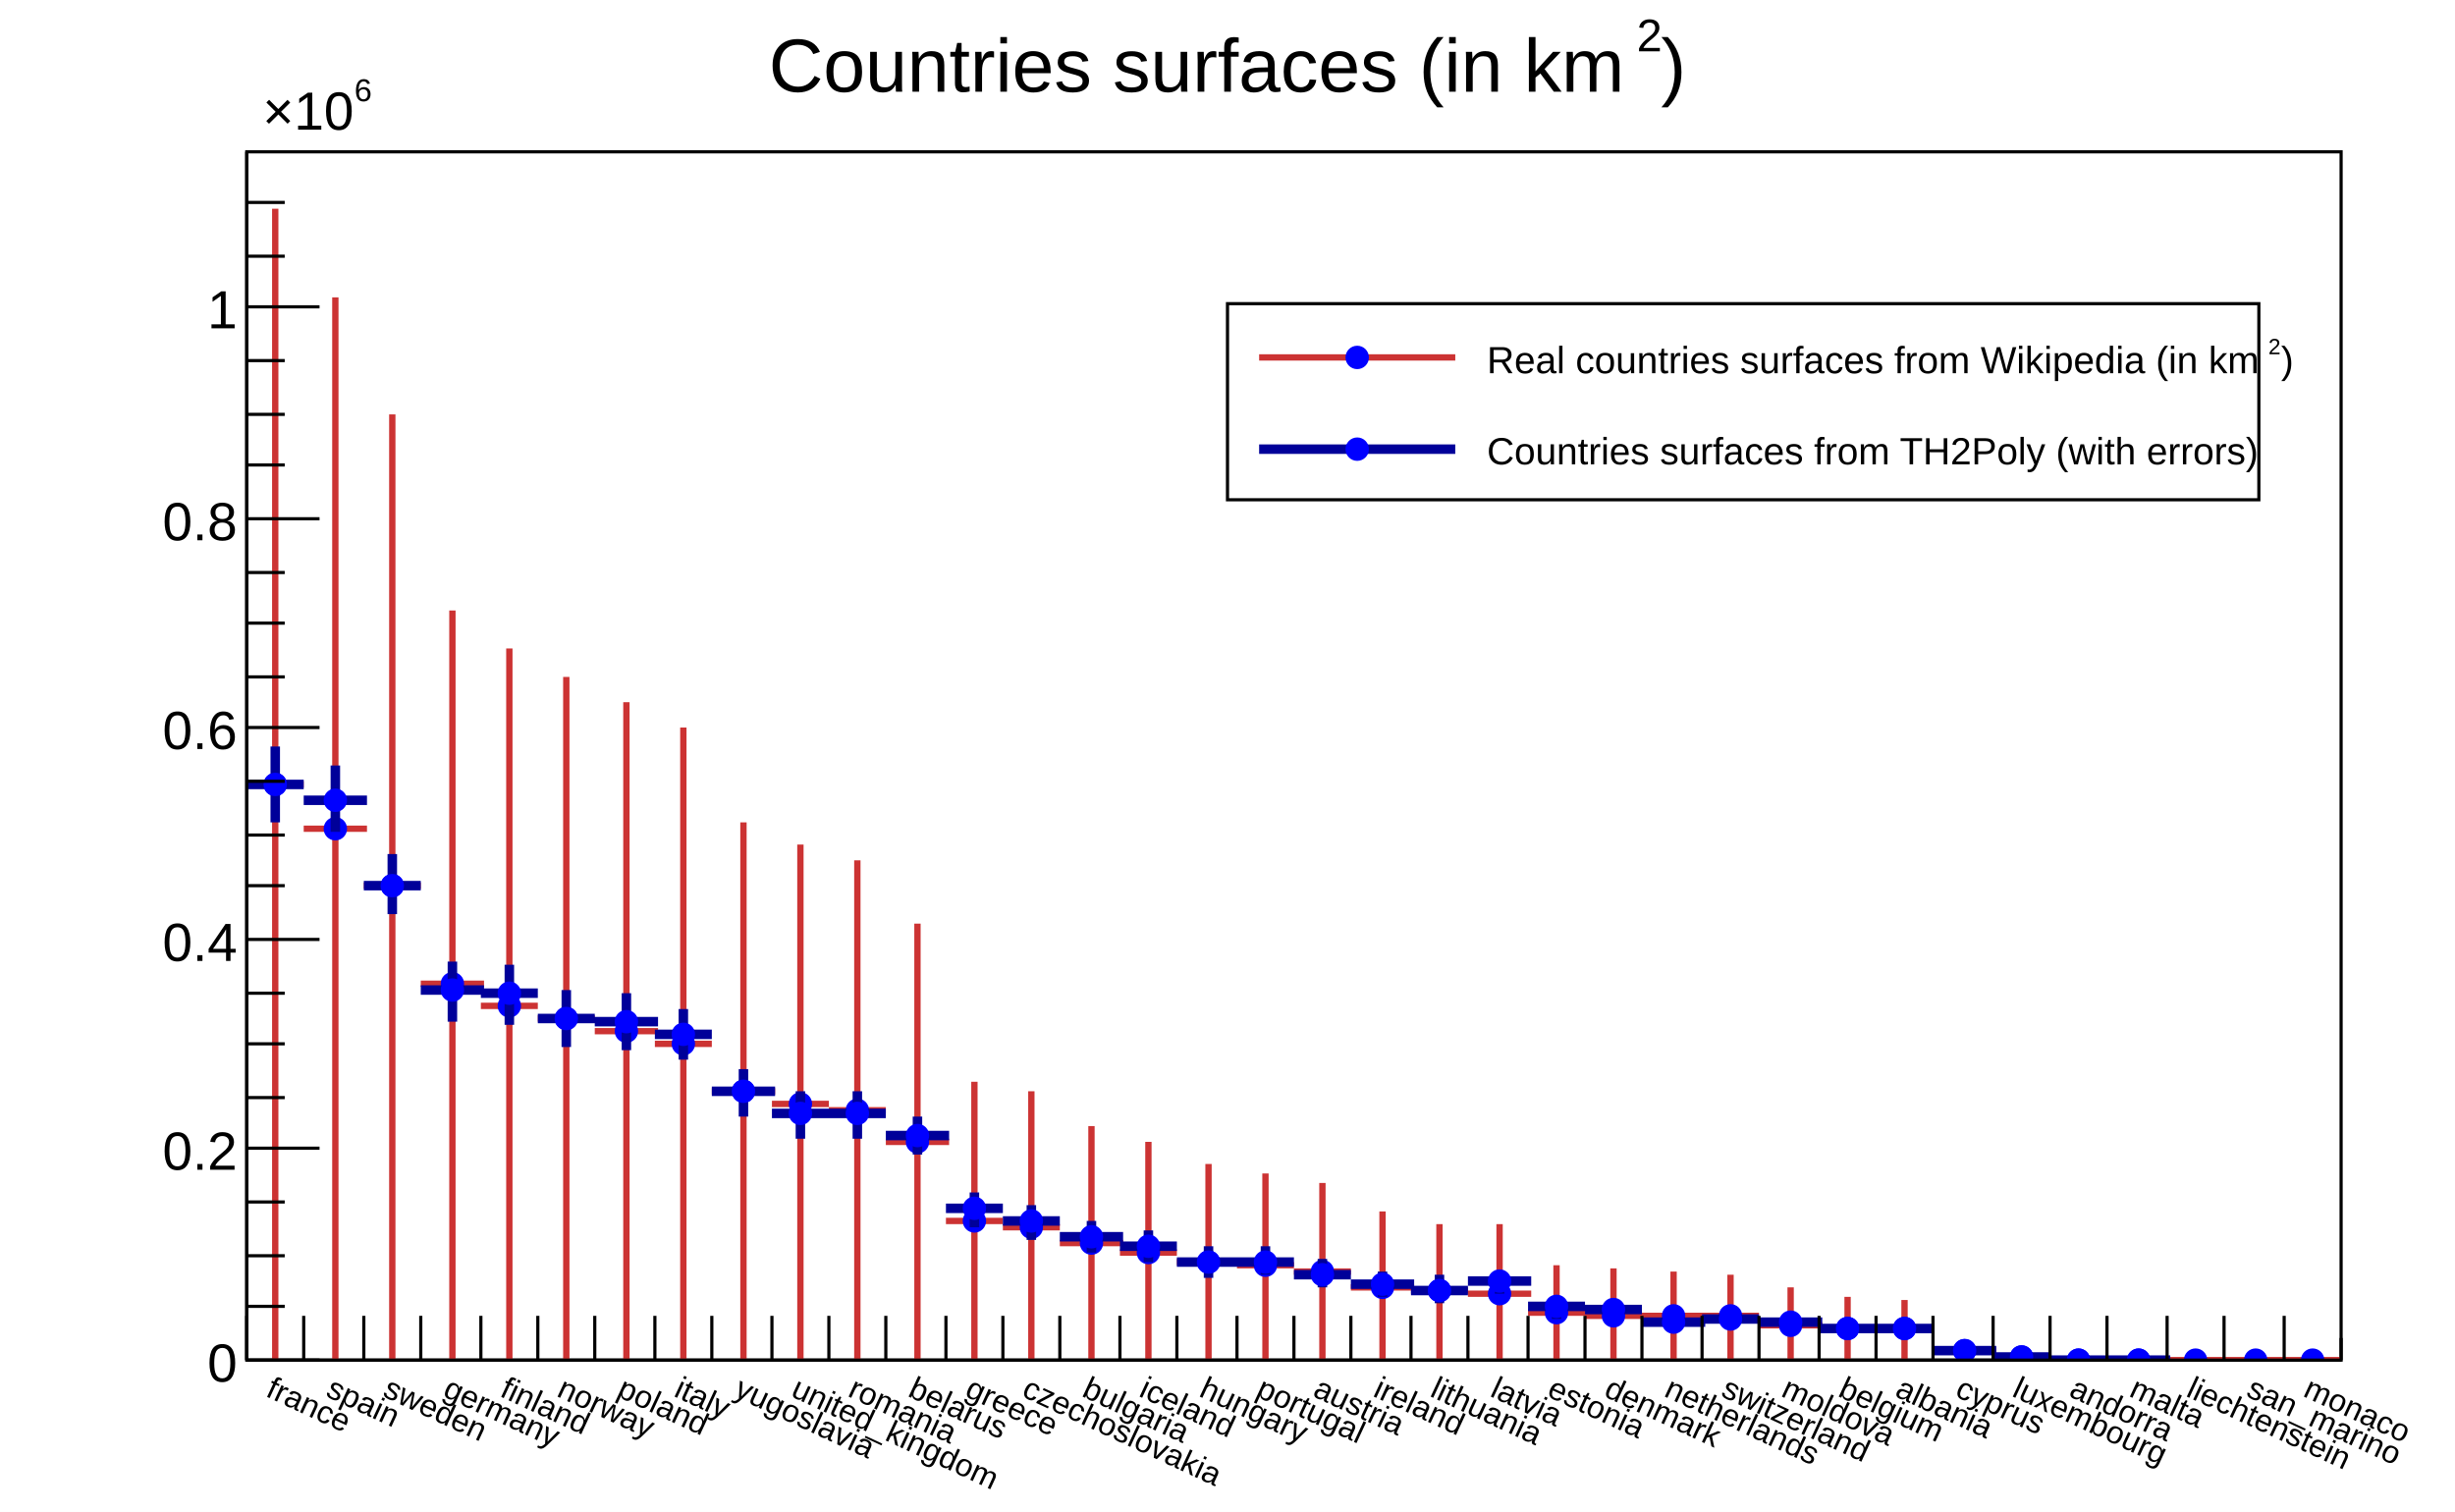
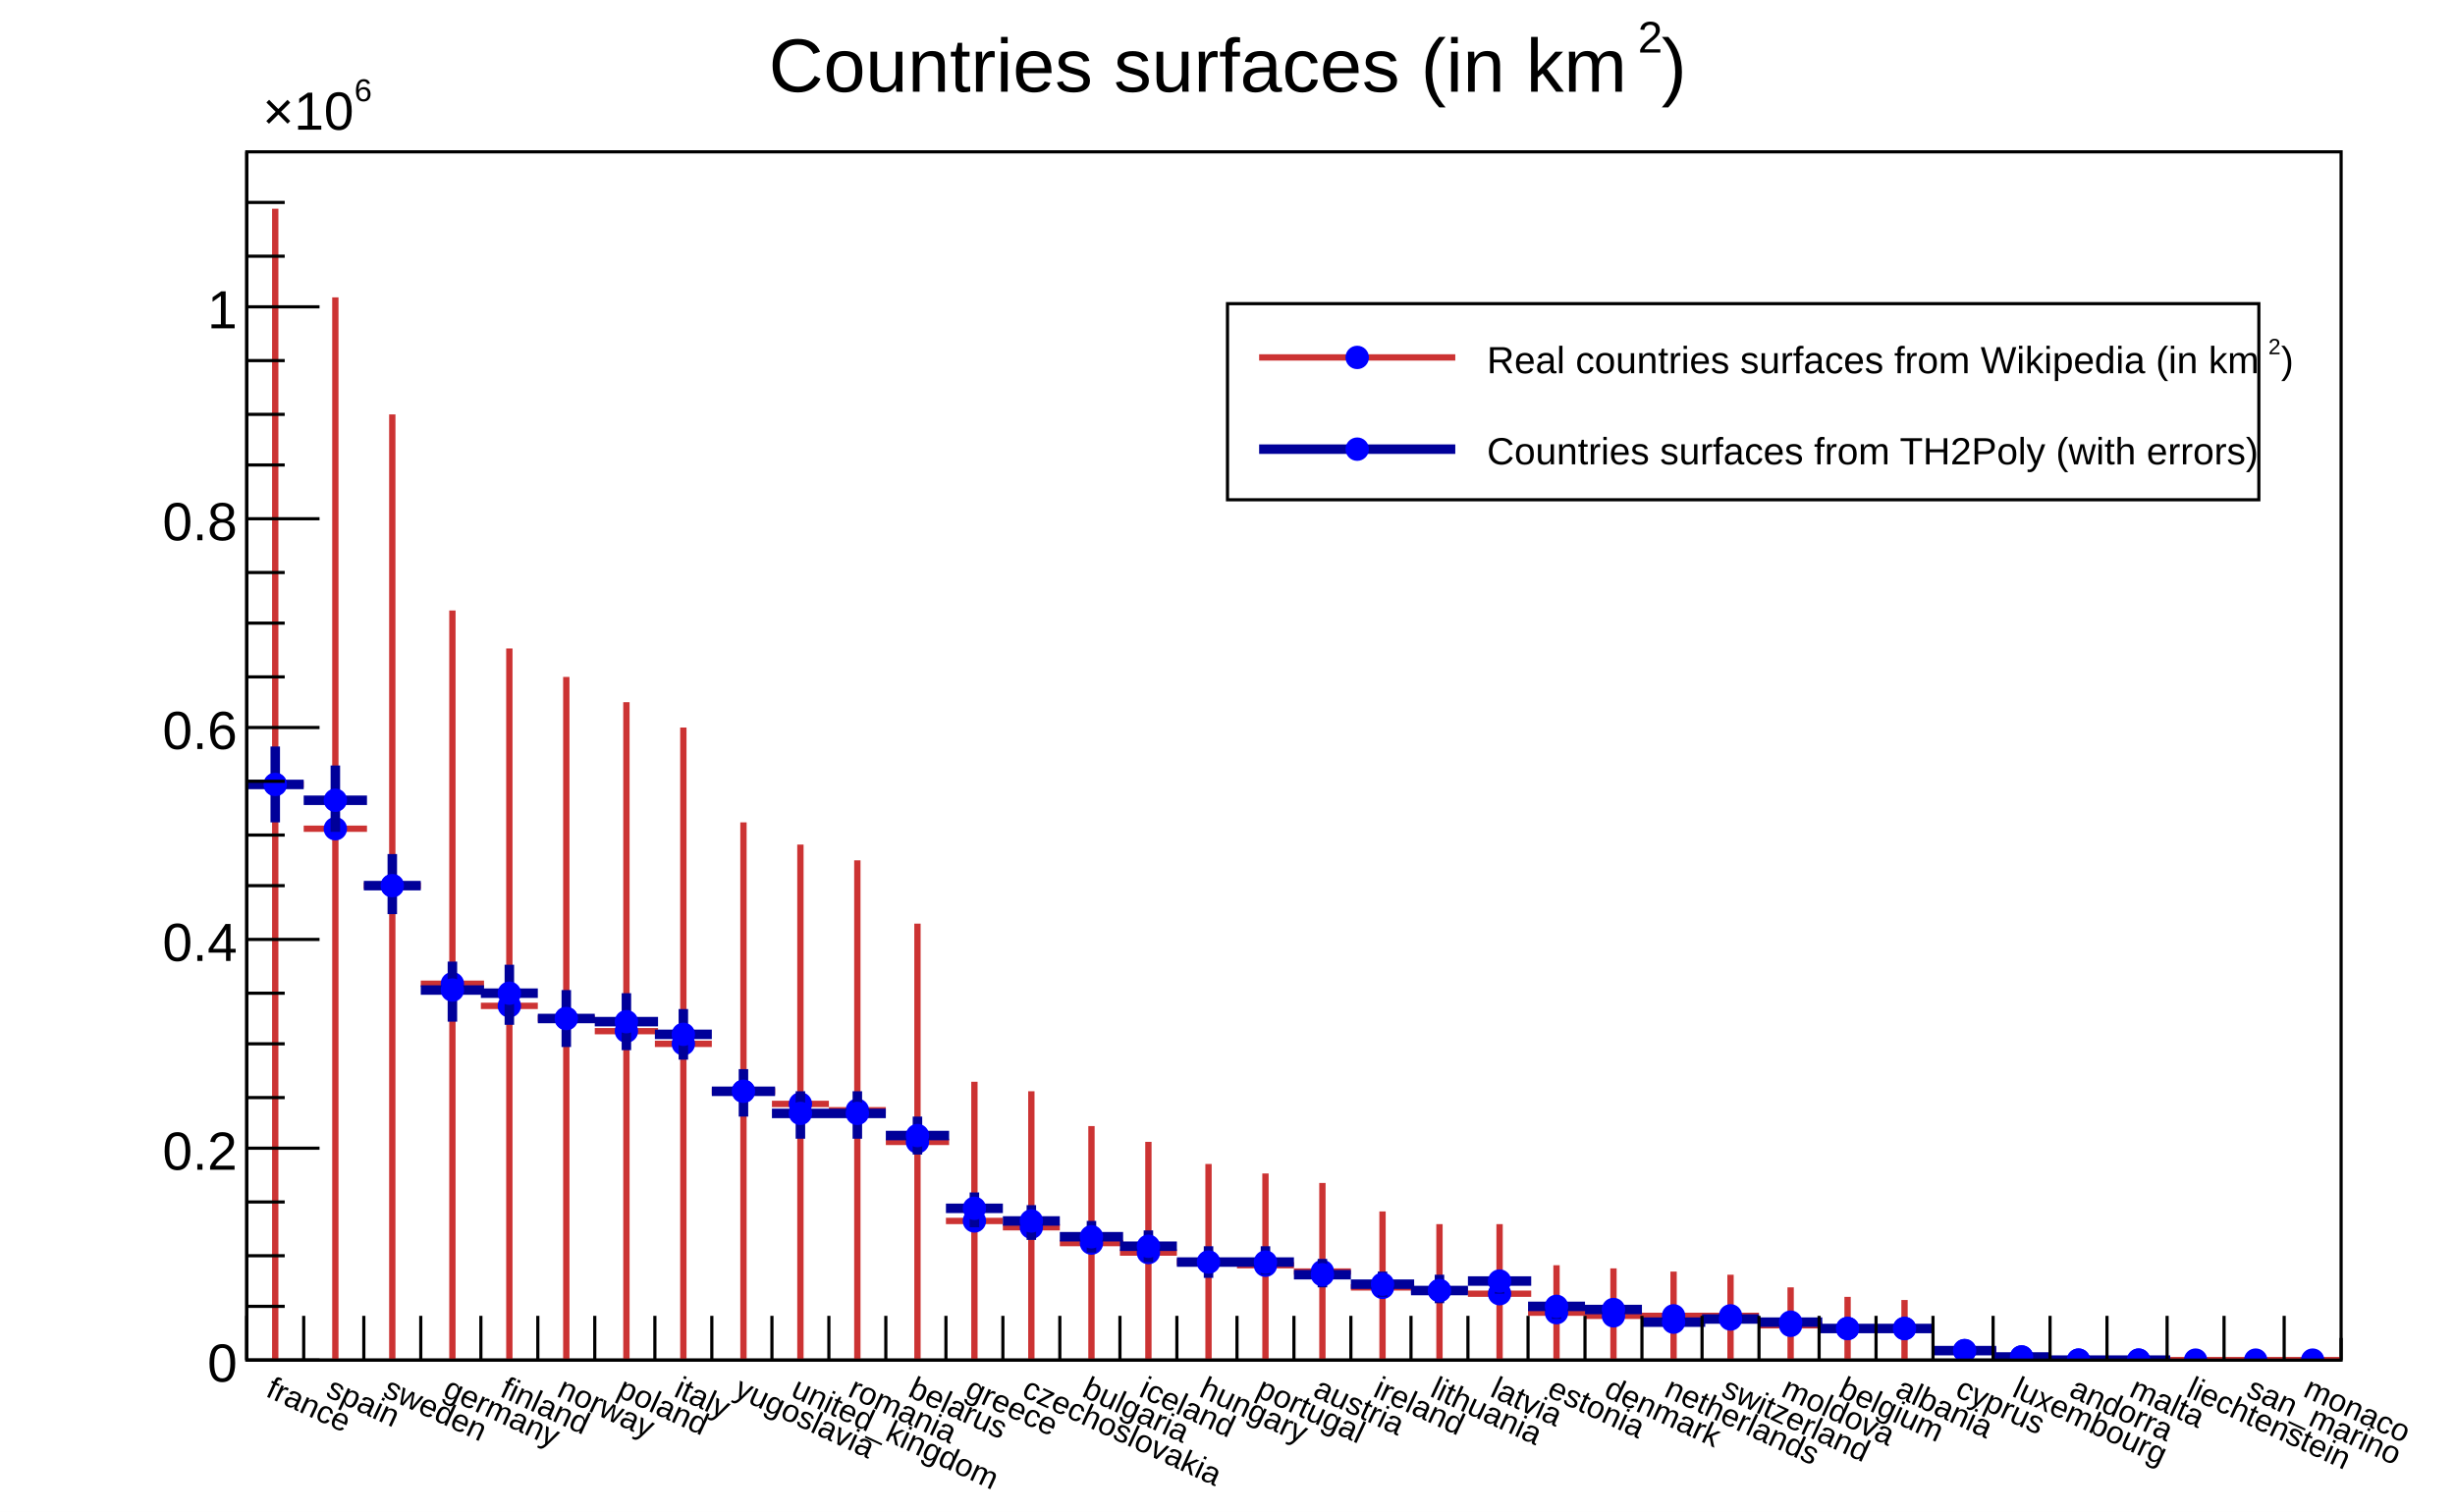
<svg xmlns="http://www.w3.org/2000/svg" viewBox="0 0 776 478" preserveAspectRatio="none" width="776" height="478">
  <path d="M0,0H776V478H0Z" style="fill: white;" />
  <g>
    <g transform="translate(78,48)">
      <path d="M0,0H662V382H0Z" style="fill: white; stroke: black; stroke-width: 1;" />
      <svg x="0" y="0" overflow="hidden" width="662" height="382" viewBox="0 0 662 382">
        <g>
          <path d="M0,200h18M9,18v364M18,214h20M28,46v336M37,232h18M46,83v299M55,263h20M65,145v237M74,270h18M83,157v225M92,274h18M101,166v216M110,278h20M120,174v208M129,282h18M138,182v200M147,297h20M157,212v170M166,301h18M175,219v163M184,303h18M193,224v158M202,313h20M212,244v138M221,338h18M230,294v88M239,340h18M248,297v85M257,345h20M267,308v74M276,348h18M285,313v69M294,351h20M304,320v62M313,352h18M322,323v59M331,354h18M340,326v56M349,359h20M359,335v47M368,360h18M377,339v43M386,361h20M396,339v43M405,367h18M414,352v30M423,368h18M432,353v29M441,368h20M451,354v28M460,368h18M469,355v27M478,371h20M488,359v23M497,372h18M506,362v20M515,372h18M524,363v19M533,379h20M543,376v6M552,381h18M561,380v2M570,382h18M579,382v0M588,382h20M598,382v0M607,382h18M616,382v0M625,382h20M635,382v0M644,382h18M653,382v0" style="stroke: #cc3333; stroke-width: 2;" />
          <path d="M5.8,200.0a3.2,3.2,0,1,0,6.4,0a3.2,3.2,0,1,0,-6.4,0zM24.8,214.0a3.2,3.2,0,1,0,6.4,0a3.2,3.2,0,1,0,-6.4,0zM42.8,232.0a3.2,3.2,0,1,0,6.4,0a3.2,3.2,0,1,0,-6.4,0zM61.8,263.0a3.2,3.2,0,1,0,6.4,0a3.2,3.2,0,1,0,-6.4,0zM79.8,270.0a3.2,3.2,0,1,0,6.4,0a3.2,3.2,0,1,0,-6.4,0zM97.8,274.0a3.2,3.2,0,1,0,6.4,0a3.2,3.2,0,1,0,-6.4,0zM116.8,278.0a3.2,3.2,0,1,0,6.4,0a3.2,3.2,0,1,0,-6.4,0zM134.8,282.0a3.2,3.2,0,1,0,6.4,0a3.2,3.2,0,1,0,-6.4,0zM153.8,297.0a3.2,3.2,0,1,0,6.4,0a3.2,3.2,0,1,0,-6.4,0zM171.8,301.0a3.2,3.2,0,1,0,6.4,0a3.2,3.2,0,1,0,-6.4,0zM189.8,303.0a3.2,3.2,0,1,0,6.4,0a3.2,3.2,0,1,0,-6.4,0zM208.8,313.0a3.2,3.2,0,1,0,6.4,0a3.2,3.2,0,1,0,-6.4,0zM226.8,338.0a3.2,3.2,0,1,0,6.4,0a3.2,3.2,0,1,0,-6.4,0zM244.8,340.0a3.2,3.2,0,1,0,6.4,0a3.2,3.2,0,1,0,-6.4,0zM263.8,345.0a3.2,3.2,0,1,0,6.4,0a3.2,3.2,0,1,0,-6.4,0zM281.8,348.0a3.2,3.2,0,1,0,6.4,0a3.2,3.2,0,1,0,-6.4,0zM300.8,351.0a3.2,3.2,0,1,0,6.4,0a3.2,3.2,0,1,0,-6.4,0zM318.8,352.0a3.2,3.2,0,1,0,6.4,0a3.2,3.2,0,1,0,-6.4,0zM336.8,354.0a3.2,3.2,0,1,0,6.4,0a3.2,3.2,0,1,0,-6.4,0zM355.8,359.0a3.2,3.2,0,1,0,6.4,0a3.2,3.2,0,1,0,-6.4,0zM373.8,360.0a3.2,3.2,0,1,0,6.4,0a3.2,3.2,0,1,0,-6.4,0zM392.8,361.0a3.2,3.2,0,1,0,6.4,0a3.2,3.2,0,1,0,-6.4,0zM410.8,367.0a3.2,3.2,0,1,0,6.4,0a3.2,3.2,0,1,0,-6.4,0zM428.8,368.0a3.2,3.2,0,1,0,6.4,0a3.2,3.2,0,1,0,-6.4,0zM447.8,368.0a3.2,3.2,0,1,0,6.4,0a3.2,3.2,0,1,0,-6.4,0zM465.8,368.0a3.2,3.2,0,1,0,6.4,0a3.2,3.2,0,1,0,-6.4,0zM484.8,371.0a3.2,3.2,0,1,0,6.4,0a3.2,3.2,0,1,0,-6.4,0zM502.8,372.0a3.2,3.2,0,1,0,6.4,0a3.2,3.2,0,1,0,-6.4,0zM520.8,372.0a3.2,3.2,0,1,0,6.4,0a3.2,3.2,0,1,0,-6.4,0zM539.8,379.0a3.2,3.2,0,1,0,6.4,0a3.2,3.2,0,1,0,-6.4,0zM557.8,381.0a3.2,3.2,0,1,0,6.4,0a3.2,3.2,0,1,0,-6.4,0zM575.8,382.0a3.2,3.2,0,1,0,6.4,0a3.2,3.2,0,1,0,-6.4,0zM594.8,382.0a3.2,3.2,0,1,0,6.4,0a3.2,3.2,0,1,0,-6.4,0zM612.8,382.0a3.2,3.2,0,1,0,6.4,0a3.2,3.2,0,1,0,-6.4,0zM631.8,382.0a3.2,3.2,0,1,0,6.4,0a3.2,3.2,0,1,0,-6.4,0zM649.8,382.0a3.2,3.2,0,1,0,6.4,0a3.2,3.2,0,1,0,-6.4,0z" style="stroke: blue; fill: blue;" />
        </g>
        <g>
          <path d="M0,200h18M9,188v24M18,205h20M28,194v21M37,232h18M46,222v19M55,265h20M65,256v19M74,266h18M83,257v19M92,274h18M101,265v18M110,275h20M120,266v18M129,279h18M138,271v16M147,297h20M157,290v15M166,304h18M175,297v15M184,304h18M193,297v15M202,311h20M212,305v12M221,334h18M230,329v11M239,338h18M248,333v11M257,343h20M267,338v10M276,346h18M285,341v10M294,351h20M304,346v10M313,351h18M322,346v9M331,355h18M340,350v9M349,358h20M359,354v8M368,360h18M377,355v9M386,357h20M396,354v7M405,365h18M414,362v7M423,366h18M432,363v6M441,370h20M451,367v6M460,369h18M469,366v6M478,370h20M488,368v5M497,372h18M506,369v6M515,372h18M524,370v3M533,379h20M543,378v2M552,381h18M561,381v1M570,382h18M579,382v0M588,382h20M598,382v0" style="stroke: #000099; stroke-width: 3;" />
          <path d="M5.8,200.0a3.2,3.2,0,1,0,6.4,0a3.2,3.2,0,1,0,-6.4,0zM24.8,205.0a3.2,3.2,0,1,0,6.4,0a3.2,3.2,0,1,0,-6.4,0zM42.8,232.0a3.2,3.2,0,1,0,6.4,0a3.2,3.2,0,1,0,-6.4,0zM61.8,265.0a3.2,3.2,0,1,0,6.4,0a3.2,3.2,0,1,0,-6.4,0zM79.8,266.0a3.2,3.2,0,1,0,6.4,0a3.2,3.2,0,1,0,-6.4,0zM97.8,274.0a3.2,3.2,0,1,0,6.4,0a3.2,3.2,0,1,0,-6.4,0zM116.8,275.0a3.2,3.2,0,1,0,6.4,0a3.2,3.2,0,1,0,-6.4,0zM134.8,279.0a3.2,3.2,0,1,0,6.4,0a3.2,3.2,0,1,0,-6.4,0zM153.8,297.0a3.2,3.2,0,1,0,6.4,0a3.2,3.2,0,1,0,-6.4,0zM171.8,304.0a3.2,3.2,0,1,0,6.4,0a3.2,3.2,0,1,0,-6.4,0zM189.8,304.0a3.2,3.2,0,1,0,6.4,0a3.2,3.2,0,1,0,-6.4,0zM208.8,311.0a3.2,3.2,0,1,0,6.4,0a3.2,3.2,0,1,0,-6.4,0zM226.8,334.0a3.2,3.2,0,1,0,6.4,0a3.2,3.2,0,1,0,-6.4,0zM244.8,338.0a3.2,3.2,0,1,0,6.4,0a3.2,3.2,0,1,0,-6.4,0zM263.8,343.0a3.2,3.2,0,1,0,6.4,0a3.2,3.2,0,1,0,-6.4,0zM281.8,346.0a3.2,3.2,0,1,0,6.4,0a3.2,3.2,0,1,0,-6.4,0zM300.8,351.0a3.2,3.2,0,1,0,6.4,0a3.2,3.2,0,1,0,-6.4,0zM318.8,351.0a3.2,3.2,0,1,0,6.4,0a3.2,3.2,0,1,0,-6.4,0zM336.8,355.0a3.2,3.2,0,1,0,6.4,0a3.2,3.2,0,1,0,-6.4,0zM355.8,358.0a3.2,3.2,0,1,0,6.4,0a3.2,3.2,0,1,0,-6.4,0zM373.8,360.0a3.2,3.2,0,1,0,6.4,0a3.2,3.2,0,1,0,-6.4,0zM392.8,357.0a3.2,3.2,0,1,0,6.4,0a3.2,3.2,0,1,0,-6.4,0zM410.8,365.0a3.2,3.2,0,1,0,6.4,0a3.2,3.2,0,1,0,-6.4,0zM428.8,366.0a3.2,3.2,0,1,0,6.4,0a3.2,3.2,0,1,0,-6.4,0zM447.8,370.0a3.2,3.2,0,1,0,6.4,0a3.2,3.2,0,1,0,-6.4,0zM465.8,369.0a3.2,3.2,0,1,0,6.4,0a3.2,3.2,0,1,0,-6.4,0zM484.8,370.0a3.2,3.2,0,1,0,6.4,0a3.2,3.2,0,1,0,-6.4,0zM502.8,372.0a3.2,3.2,0,1,0,6.4,0a3.2,3.2,0,1,0,-6.4,0zM520.8,372.0a3.2,3.2,0,1,0,6.4,0a3.2,3.2,0,1,0,-6.4,0zM539.8,379.0a3.2,3.2,0,1,0,6.4,0a3.2,3.2,0,1,0,-6.4,0zM557.8,381.0a3.2,3.2,0,1,0,6.4,0a3.2,3.2,0,1,0,-6.4,0zM575.8,382.0a3.2,3.2,0,1,0,6.4,0a3.2,3.2,0,1,0,-6.4,0zM594.8,382.0a3.2,3.2,0,1,0,6.4,0a3.2,3.2,0,1,0,-6.4,0z" style="stroke: blue; fill: blue;" />
        </g>
      </svg>
      <g>
        <g transform="translate(0,382)">
          <path d="M0,0h662M0,-14V0M18,-14V0M37,-14V0M55,-14V0M74,-14V0M92,-14V0M110,-14V0M129,-14V0M147,-14V0M166,-14V0M184,-14V0M202,-14V0M221,-14V0M239,-14V0M257,-14V0M276,-14V0M294,-14V0M313,-14V0M331,-14V0M349,-14V0M368,-14V0M386,-14V0M405,-14V0M423,-14V0M441,-14V0M460,-14V0M478,-14V0M497,-14V0M515,-14V0M533,-14V0M552,-14V0M570,-14V0M588,-14V0M607,-14V0M625,-14V0M644,-14V0M662,-7V0" style="stroke: black; stroke-width: 1;" />
          <g font-family="Arial" font-size="10" space="preserve" fill="black" text-anchor="middle">
            <text dy=".8em" transform="translate(9,4) rotate(25)" style="text-anchor: start;">
       france
      </text>
            <text dy=".8em" transform="translate(28,4) rotate(25)" style="text-anchor: start;">
       spain
      </text>
            <text dy=".8em" transform="translate(46,4) rotate(25)" style="text-anchor: start;">
       sweden
      </text>
            <text dy=".8em" transform="translate(65,4) rotate(25)" style="text-anchor: start;">
       germany
      </text>
            <text dy=".8em" transform="translate(83,4) rotate(25)" style="text-anchor: start;">
       finland
      </text>
            <text dy=".8em" transform="translate(101,4) rotate(25)" style="text-anchor: start;">
       norway
      </text>
            <text dy=".8em" transform="translate(120,4) rotate(25)" style="text-anchor: start;">
       poland
      </text>
            <text dy=".8em" transform="translate(138,4) rotate(25)" style="text-anchor: start;">
       italy
      </text>
            <text dy=".8em" transform="translate(157,4) rotate(25)" style="text-anchor: start;">
       yugoslavia
      </text>
            <text dy=".8em" transform="translate(175,4) rotate(25)" style="text-anchor: start;">
       united_kingdom
      </text>
            <text dy=".8em" transform="translate(193,4) rotate(25)" style="text-anchor: start;">
       romania
      </text>
            <text dy=".8em" transform="translate(212,4) rotate(25)" style="text-anchor: start;">
       belarus
      </text>
            <text dy=".8em" transform="translate(230,4) rotate(25)" style="text-anchor: start;">
       greece
      </text>
            <text dy=".8em" transform="translate(248,4) rotate(25)" style="text-anchor: start;">
       czechoslovakia
      </text>
            <text dy=".8em" transform="translate(267,4) rotate(25)" style="text-anchor: start;">
       bulgaria
      </text>
            <text dy=".8em" transform="translate(285,4) rotate(25)" style="text-anchor: start;">
       iceland
      </text>
            <text dy=".8em" transform="translate(304,4) rotate(25)" style="text-anchor: start;">
       hungary
      </text>
            <text dy=".8em" transform="translate(322,4) rotate(25)" style="text-anchor: start;">
       portugal
      </text>
            <text dy=".8em" transform="translate(340,4) rotate(25)" style="text-anchor: start;">
       austria
      </text>
            <text dy=".8em" transform="translate(359,4) rotate(25)" style="text-anchor: start;">
       ireland
      </text>
            <text dy=".8em" transform="translate(377,4) rotate(25)" style="text-anchor: start;">
       lithuania
      </text>
            <text dy=".8em" transform="translate(396,4) rotate(25)" style="text-anchor: start;">
       latvia
      </text>
            <text dy=".8em" transform="translate(414,4) rotate(25)" style="text-anchor: start;">
       estonia
      </text>
            <text dy=".8em" transform="translate(432,4) rotate(25)" style="text-anchor: start;">
       denmark
      </text>
            <text dy=".8em" transform="translate(451,4) rotate(25)" style="text-anchor: start;">
       netherlands
      </text>
            <text dy=".8em" transform="translate(469,4) rotate(25)" style="text-anchor: start;">
       switzerland
      </text>
            <text dy=".8em" transform="translate(488,4) rotate(25)" style="text-anchor: start;">
       moldova
      </text>
            <text dy=".8em" transform="translate(506,4) rotate(25)" style="text-anchor: start;">
       belgium
      </text>
            <text dy=".8em" transform="translate(524,4) rotate(25)" style="text-anchor: start;">
       albania
      </text>
            <text dy=".8em" transform="translate(543,4) rotate(25)" style="text-anchor: start;">
       cyprus
      </text>
            <text dy=".8em" transform="translate(561,4) rotate(25)" style="text-anchor: start;">
       luxembourg
      </text>
            <text dy=".8em" transform="translate(579,4) rotate(25)" style="text-anchor: start;">
       andorra
      </text>
            <text dy=".8em" transform="translate(598,4) rotate(25)" style="text-anchor: start;">
       malta
      </text>
            <text dy=".8em" transform="translate(616,4) rotate(25)" style="text-anchor: start;">
       liechtenstein
      </text>
            <text dy=".8em" transform="translate(635,4) rotate(25)" style="text-anchor: start;">
       san_marino
      </text>
            <text dy=".8em" transform="translate(653,4) rotate(25)" style="text-anchor: start;">
       monaco
      </text>
          </g>
        </g>
        <g>
          <path d="M0,0v382M23,382H0M12,365H0M12,349H0M12,332H0M23,315H0M12,299H0M12,282H0M12,266H0M23,249H0M12,232H0M12,216H0M12,199H0M23,182H0M12,166H0M12,149H0M12,133H0M23,116H0M12,99H0M12,83H0M12,66H0M23,49H0M12,33H0M12,16H0" style="stroke: black; stroke-width: 1;" />
          <g font-family="Arial" font-size="17" space="preserve">
            <text fill="black" text-anchor="end" dy=".4em" transform="translate(-3,382)">
       0
      </text>
            <text fill="black" text-anchor="end" dy=".4em" transform="translate(-3,315)">
       0.2
      </text>
            <text fill="black" text-anchor="end" dy=".4em" transform="translate(-3,249)">
       0.4
      </text>
            <text fill="black" text-anchor="end" dy=".4em" transform="translate(-3,182)">
       0.6
      </text>
            <text fill="black" text-anchor="end" dy=".4em" transform="translate(-3,116)">
       0.8
      </text>
            <text fill="black" text-anchor="end" dy=".4em" transform="translate(-3,49)">
       1
      </text>
            <g transform="translate(5,-7)">
              <text fill="black" font-size="17">
        ×10
       </text>
              <text fill="black" font-size="10" transform="translate(29,-9)">
        6
       </text>
            </g>
          </g>
        </g>
      </g>
    </g>
    <g transform="translate(388,96)" font-family="Arial" font-size="12" space="preserve">
      <path d="M0,0H326V62H0Z" style="fill: white; stroke: black; stroke-width: 1;" />
      <path d="M10,17H72" style="stroke: #cc3333; stroke-width: 2;" />
      <path d="M37.8,17.0a3.2,3.2,0,1,0,6.4,0a3.2,3.2,0,1,0,-6.4,0z" style="stroke: blue; fill: blue;" />
      <g transform="translate(82,22)">
        <text fill="black" font-size="12">
     Real countries surfaces from Wikipedia (in km
    </text>
        <text fill="black" font-size="7" transform="translate(247,-6)">
     2
    </text>
        <text fill="black" font-size="12" x="251">
     )
    </text>
      </g>
      <path d="M10,46H72" style="stroke: #000099; stroke-width: 3;" />
      <path d="M37.8,46.0a3.2,3.2,0,1,0,6.4,0a3.2,3.2,0,1,0,-6.4,0z" style="stroke: blue; fill: blue;" />
      <text fill="black" text-anchor="start" dy=".4em" transform="translate(82,46)">
    Countries surfaces from TH2Poly (with errors)
   </text>
    </g>
    <g transform="translate(219,2)" font-family="Arial" font-size="23" space="preserve">
-       <g transform="translate(24,27) scale(0.852)">
-         <text fill="black" font-size="28">
+       <g transform="translate(24,27) scale(0.825)">
+         <text fill="black" font-size="29">
     Countries surfaces (in km
    </text>
-         <text fill="black" font-size="17" transform="translate(322,-15)">
+         <text fill="black" font-size="17" transform="translate(333,-15)">
     2
    </text>
-         <text fill="black" font-size="28" x="331">
+         <text fill="black" font-size="29" x="342">
     )
    </text>
      </g>
    </g>
  </g>
</svg>
